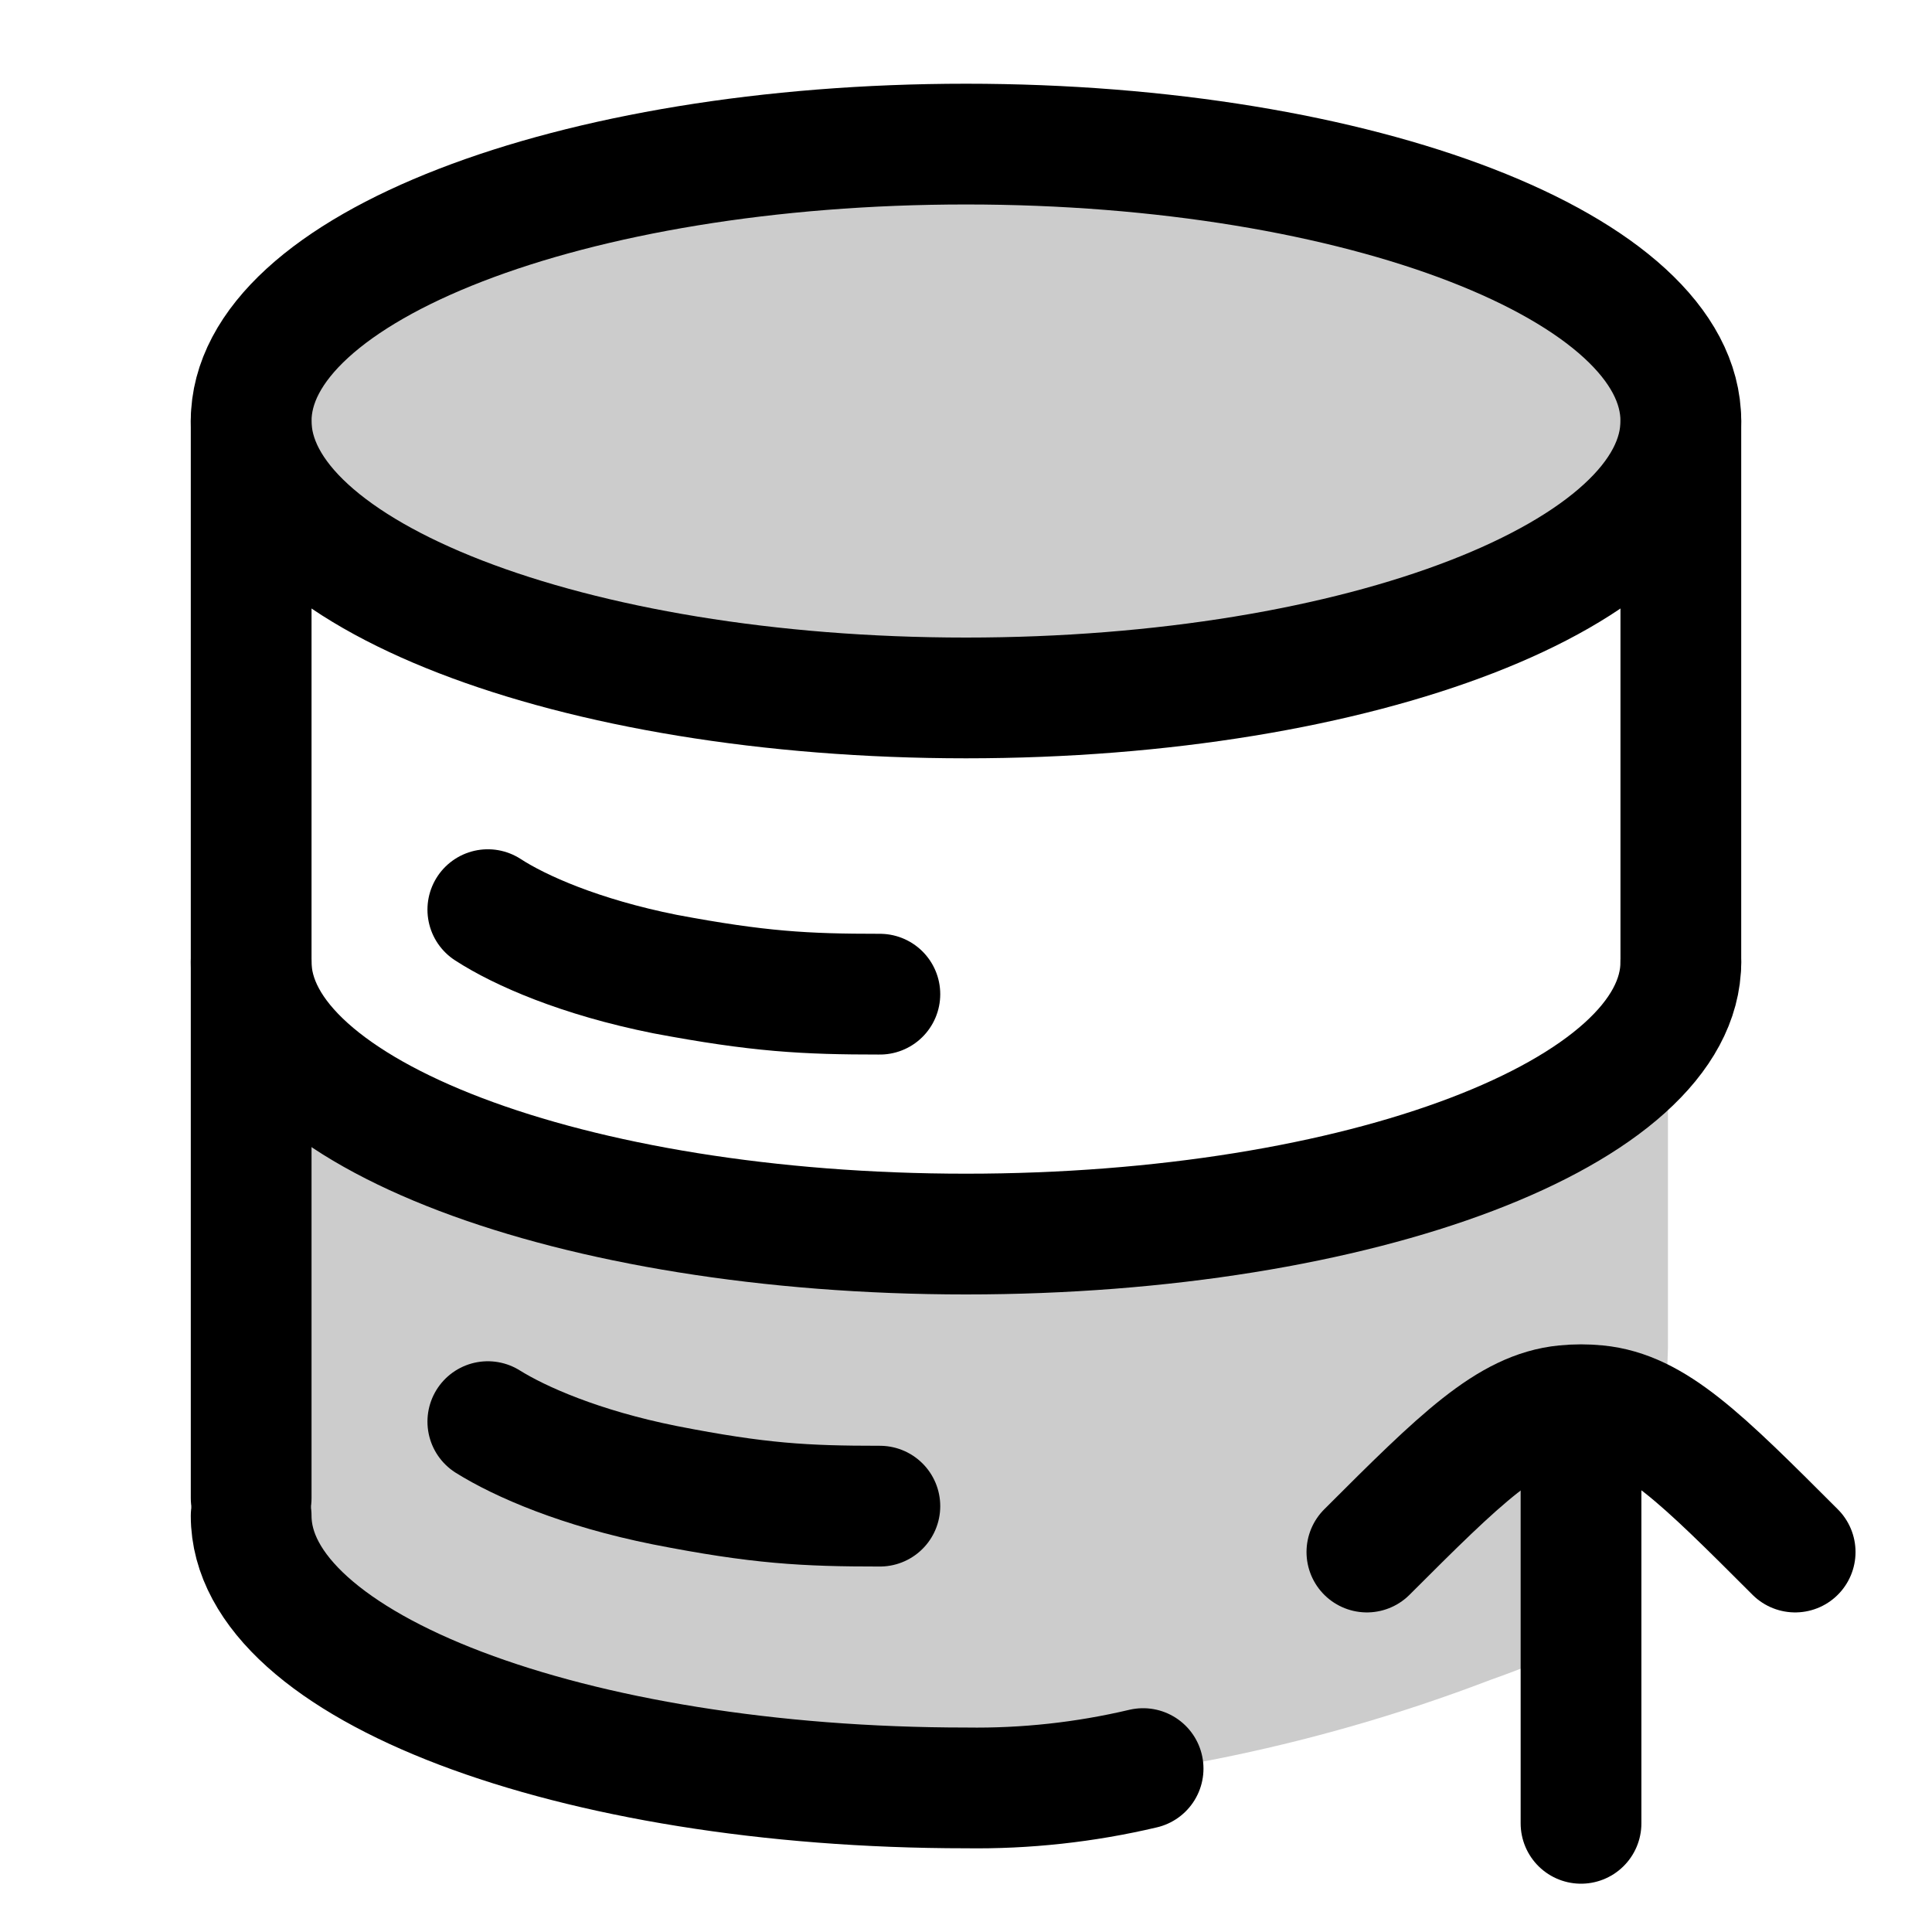
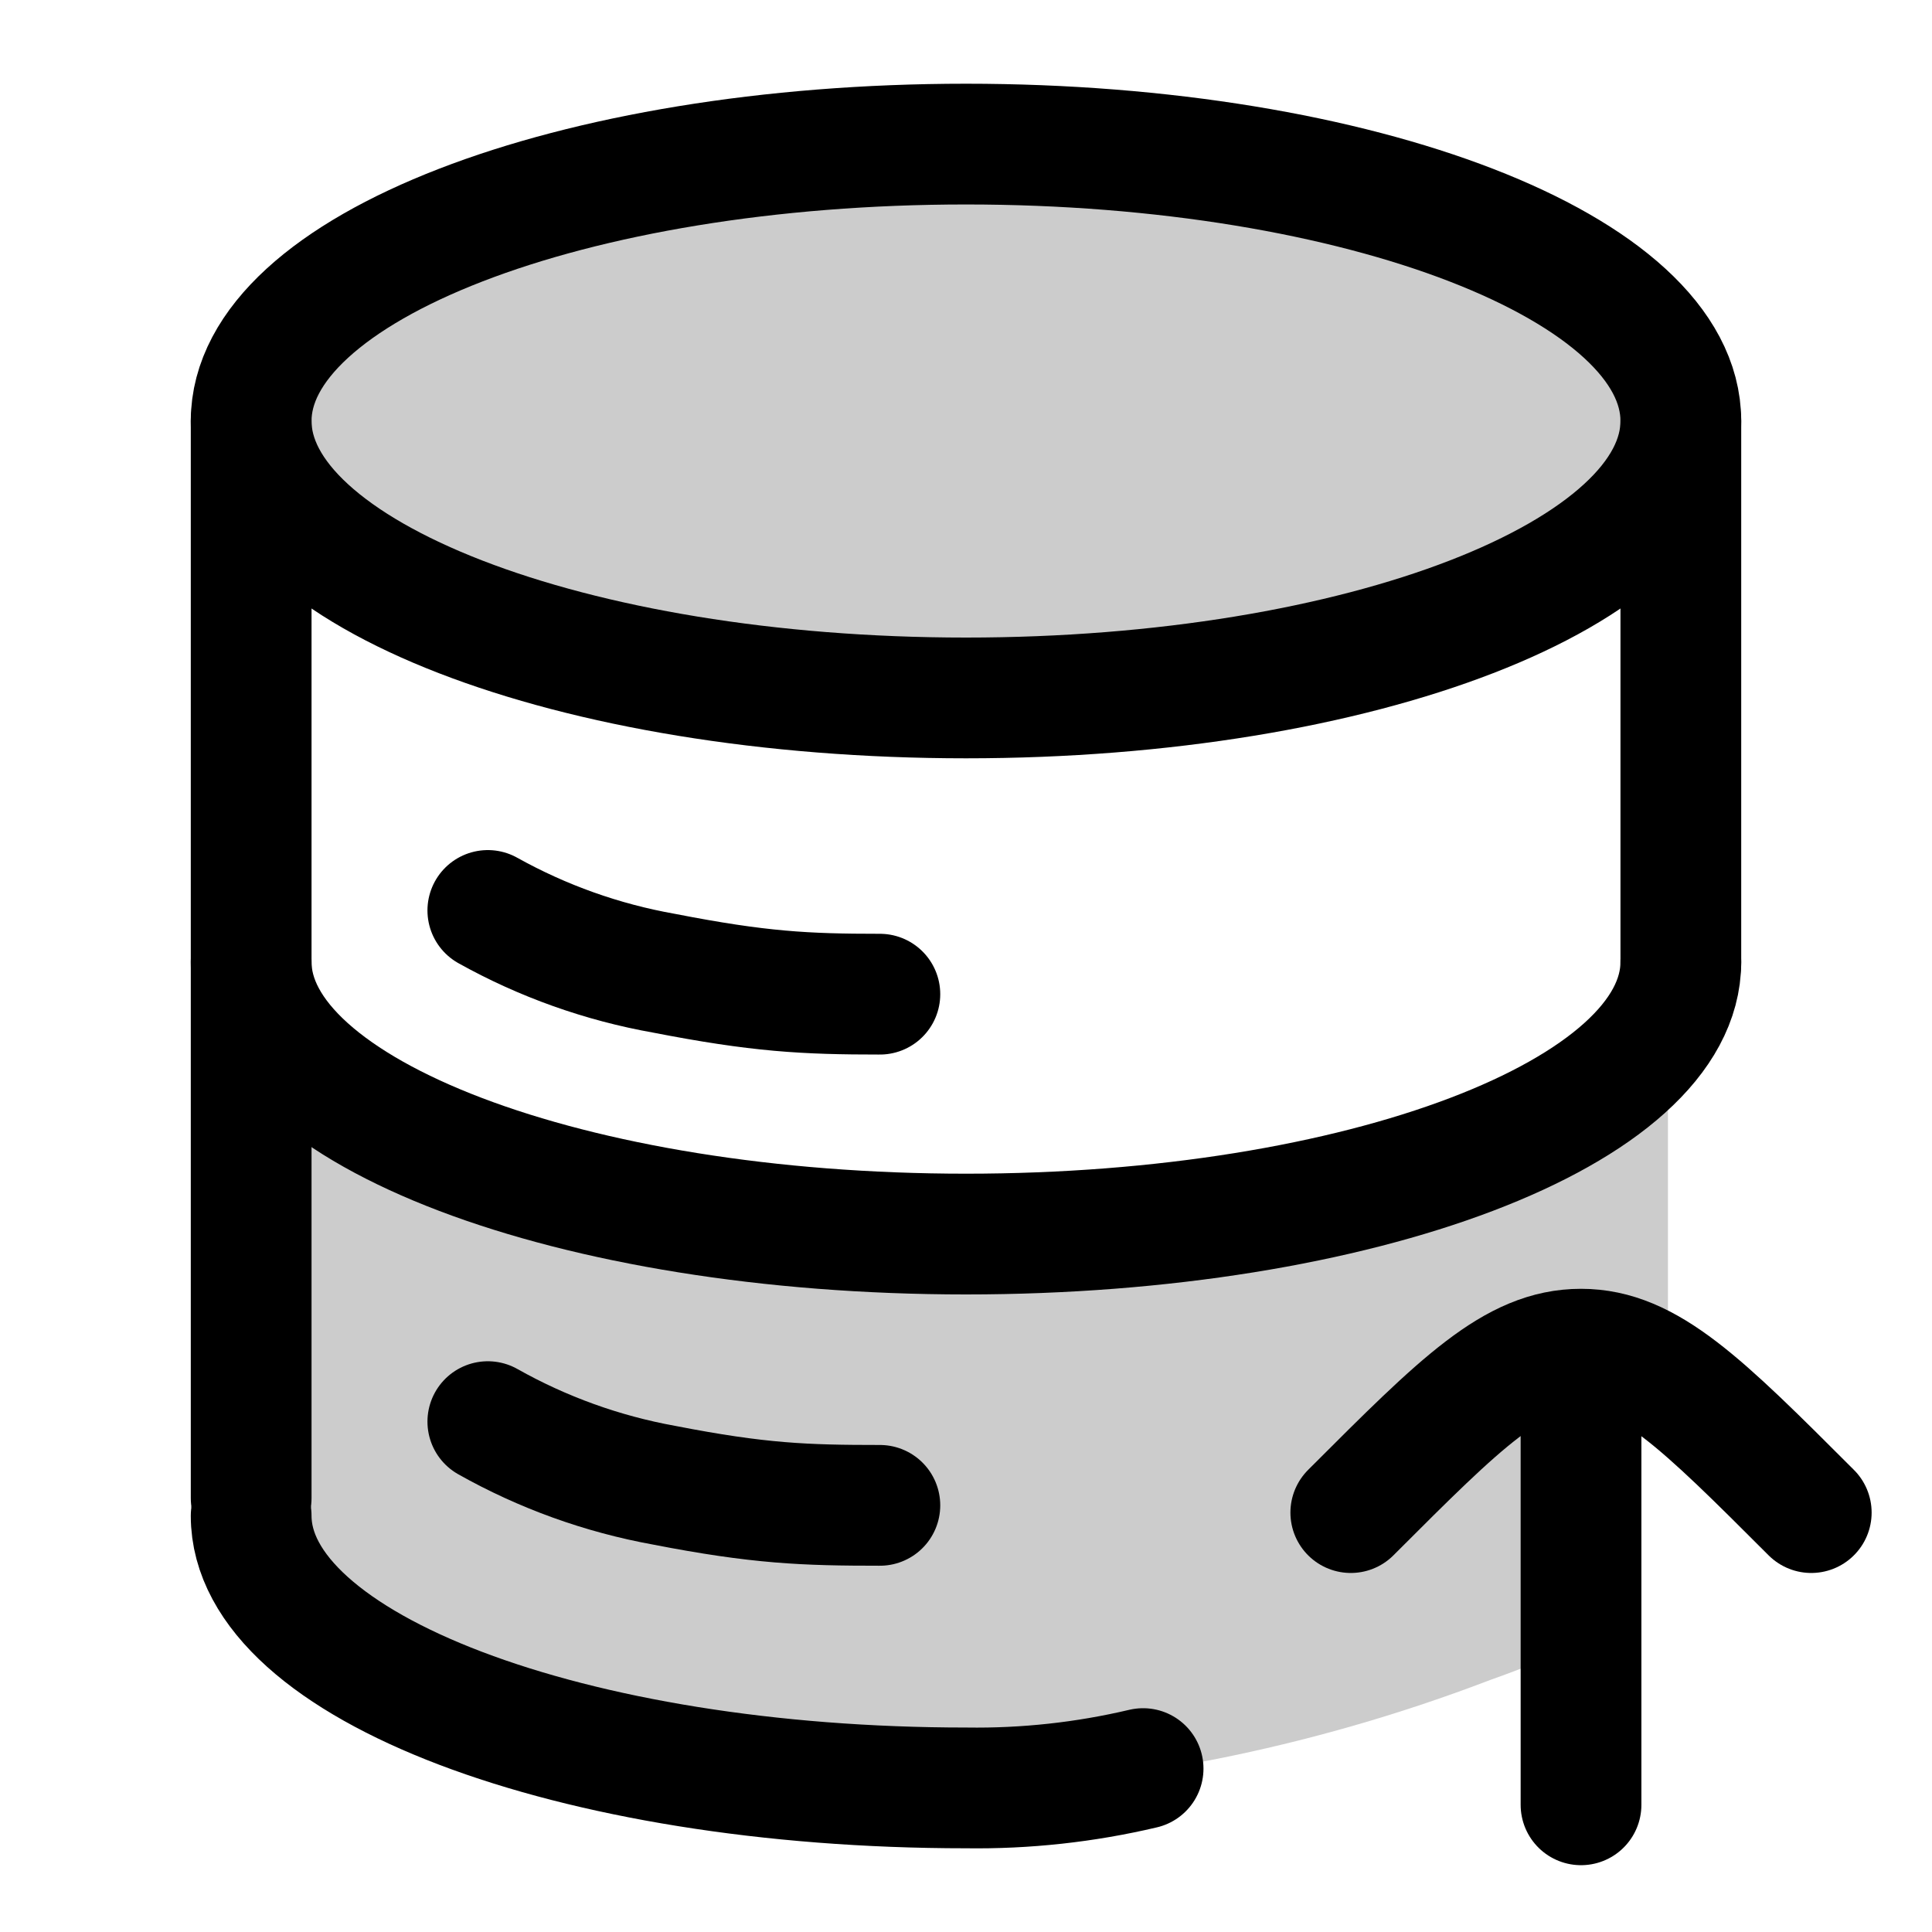
<svg xmlns="http://www.w3.org/2000/svg" width="24" height="24" viewBox="0 0 24 24" fill="none">
-   <ellipse opacity=".2" cx="12" cy="5.23" rx="8.88" ry="3.44" transform="rotate(-180 12 5.23)" fill="currentColor" />
-   <path opacity=".2" d="M3.25 16.32c0-1.15 0-1.72.38-2.02.37-.3.93-.18 2.04.06l5.87 1.26c.25.05.37.08.5.07s.25-.04.5-.11l8.18-2.46v3.62l-.01.3a1 1 0 0 1-.27.56l-.24.2q-.17.11-.23.18a1 1 0 0 0-.27.56c-.02.07-.02.14-.02.3v.3c0 .6 0 .9-.15 1.14l-.05.07c-.18.23-.44.33-.97.52a21 21 0 0 1-6.47 1.36c-2.46 0-5.76-1.05-7.54-1.69-.59-.2-.88-.32-1.06-.57-.19-.26-.19-.59-.19-1.24z" fill="currentColor" />
-   <ellipse cx="12" cy="5.23" rx="8.88" ry="3.44" transform="rotate(-180 12 5.23)" stroke="currentColor" stroke-width="1.5" stroke-linecap="round" stroke-linejoin="round" />
-   <path d="M3.12 11.95c0 1.87 3.98 3.38 8.88 3.38s8.88-1.51 8.88-3.38" stroke="currentColor" stroke-width="1.5" stroke-linecap="round" stroke-linejoin="round" />
-   <path d="M6.06 11.3c.4.26 1.15.59 2.2.8 1.17.22 1.74.25 2.67.25" stroke="currentColor" stroke-width="1.5" stroke-linecap="round" stroke-linejoin="round" />
-   <path d="M6.06 17.66c.4.25 1.15.58 2.2.79 1.17.23 1.74.26 2.67.26" stroke="currentColor" stroke-width="1.5" stroke-linecap="round" stroke-linejoin="round" />
-   <path d="M3.12 18.83c0 1.87 3.98 3.38 8.88 3.38a9 9 0 0 0 2.2-.24" stroke="currentColor" stroke-width="1.5" stroke-linecap="round" stroke-linejoin="round" />
-   <path d="M3.12 5.23v13.38" stroke="currentColor" stroke-width="1.5" stroke-linecap="round" stroke-linejoin="round" />
-   <path d="M20.88 5.23v6.73" stroke="currentColor" stroke-width="1.5" stroke-linecap="round" stroke-linejoin="round" />
-   <path d="M22.3 19.28c-1.17-1.17-1.75-1.75-2.46-1.82a2 2 0 0 0-.4 0c-.7.07-1.29.65-2.46 1.82" stroke="currentColor" stroke-width="1.5" stroke-linecap="round" stroke-linejoin="round" />
-   <path d="M19.64 22.65v-4.97" stroke="currentColor" stroke-width="1.5" stroke-linecap="round" stroke-linejoin="round" />
+   <ellipse opacity=".2" cx="12" cy="5.23" rx="8.88" ry="3.44" fill="currentColor" />
+   <path opacity=".2" d="M3.25 16.32c0-1.15 0-1.72.38-2.02.37-.3.93-.18 2.04.06l5.87 1.26c.25.05.37.08.5.07s.25-.04.5-.11l8.18-2.46v3.62l-.01.3a1 1 0 0 1-.27.56l-.24.2q-.17.11-.23.18a1 1 0 0 0-.27.56c-.02.07-.02.14-.02.3v.3c0 .6 0 .9-.15 1.14l-.05.07c-.18.23-.44.33-.97.52a21 21 0 0 1-6.47 1.36c-2.46 0-5.76-1.05-7.54-1.69-.59-.21-.88-.32-1.06-.57-.19-.26-.19-.59-.19-1.24z" fill="currentColor" />
+   <ellipse cx="12" cy="5.23" rx="8.88" ry="3.44" stroke-width="1.5" stroke-linecap="round" stroke-linejoin="round" stroke="currentColor" />
+   <path d="M20.88 11.95c0 1.87-3.98 3.38-8.88 3.38s-8.88-1.51-8.88-3.38" stroke-width="1.5" stroke-linecap="round" stroke-linejoin="round" stroke="currentColor" />
+   <path d="M10.93 12.35c-.93 0-1.5-.03-2.68-.26a7 7 0 0 1-2.19-.78" stroke-width="1.5" stroke-linecap="round" stroke-linejoin="round" stroke="currentColor" />
+   <path d="M10.93 18.7c-.93 0-1.5-.02-2.68-.25a7 7 0 0 1-2.19-.79" stroke-width="1.5" stroke-linecap="round" stroke-linejoin="round" stroke="currentColor" />
+   <path d="M3.12 18.83c0 1.87 3.98 3.38 8.88 3.38a9 9 0 0 0 2.2-.24" stroke-width="1.5" stroke-linecap="round" stroke-linejoin="round" stroke="currentColor" />
+   <path d="M3.12 5.23v13.38" stroke-width="1.5" stroke-linecap="round" stroke-linejoin="round" stroke="currentColor" />
+   <path d="M20.88 5.23v6.73" stroke-width="1.5" stroke-linecap="round" stroke-linejoin="round" stroke="currentColor" />
+   <path d="m16.78 18.79.03-.03c1.34-1.34 2-2 2.83-2s1.5.67 2.86 2.03" stroke-width="1.5" stroke-linecap="round" stroke-linejoin="round" stroke="currentColor" />
+   <path d="M19.64 22.42v-5.35" stroke-width="1.5" stroke-linecap="round" stroke-linejoin="round" stroke="currentColor" />
</svg>
